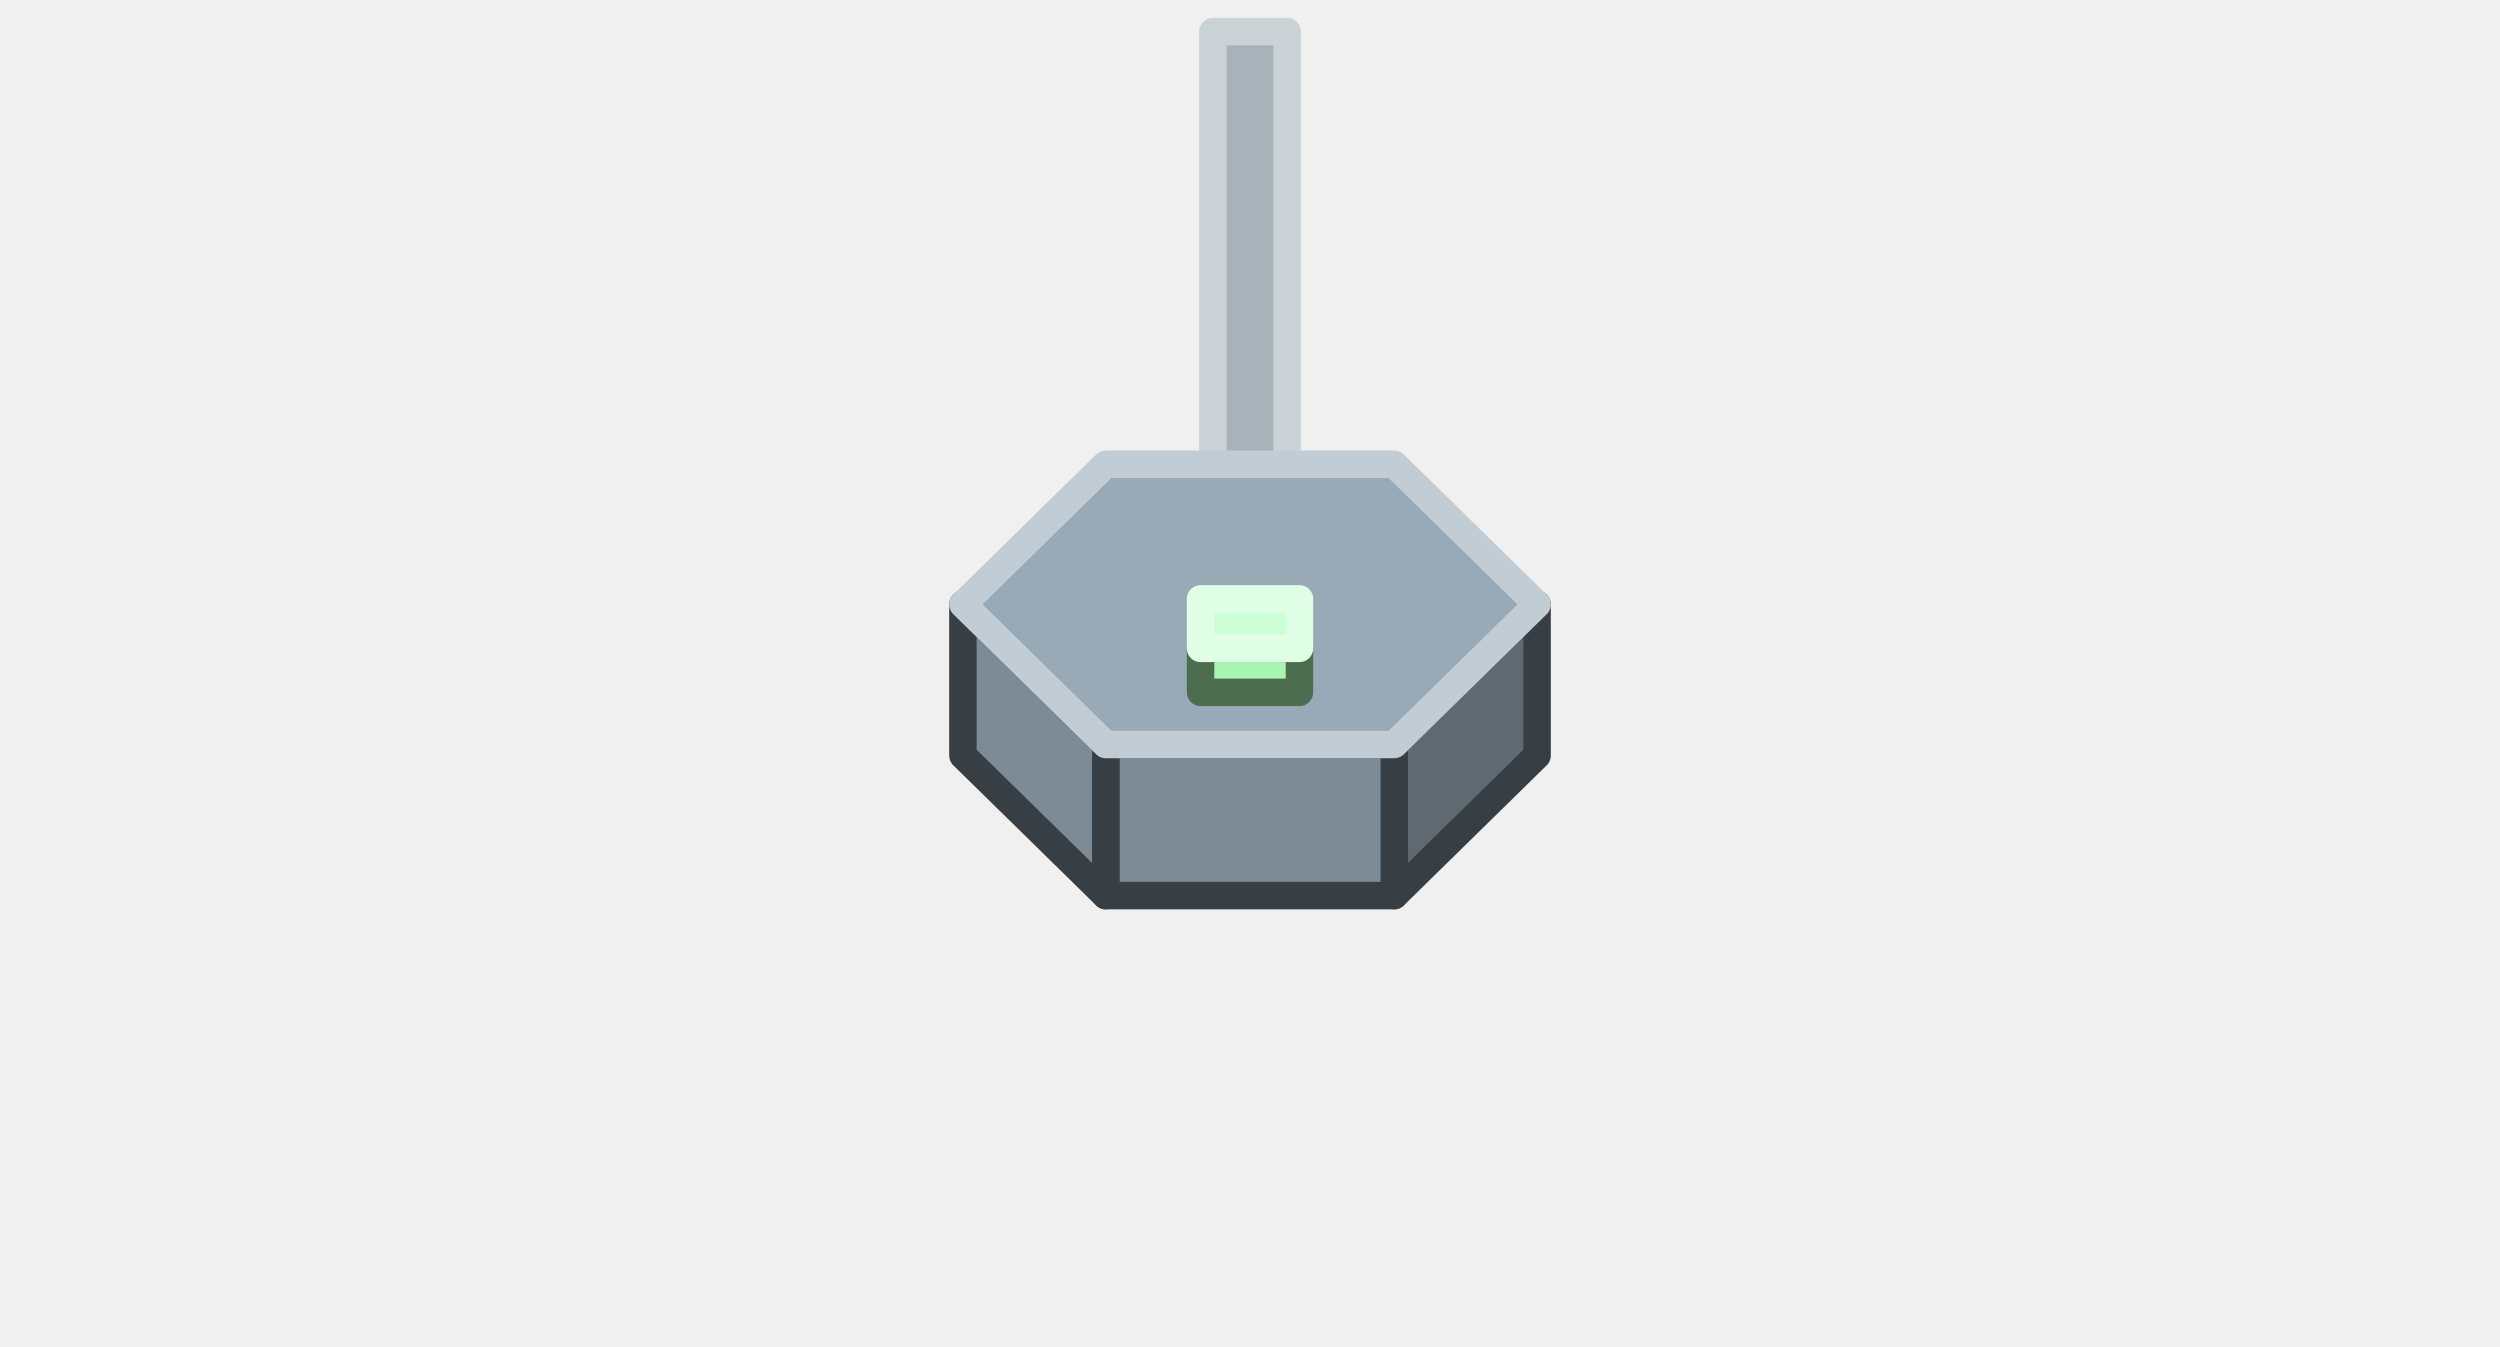
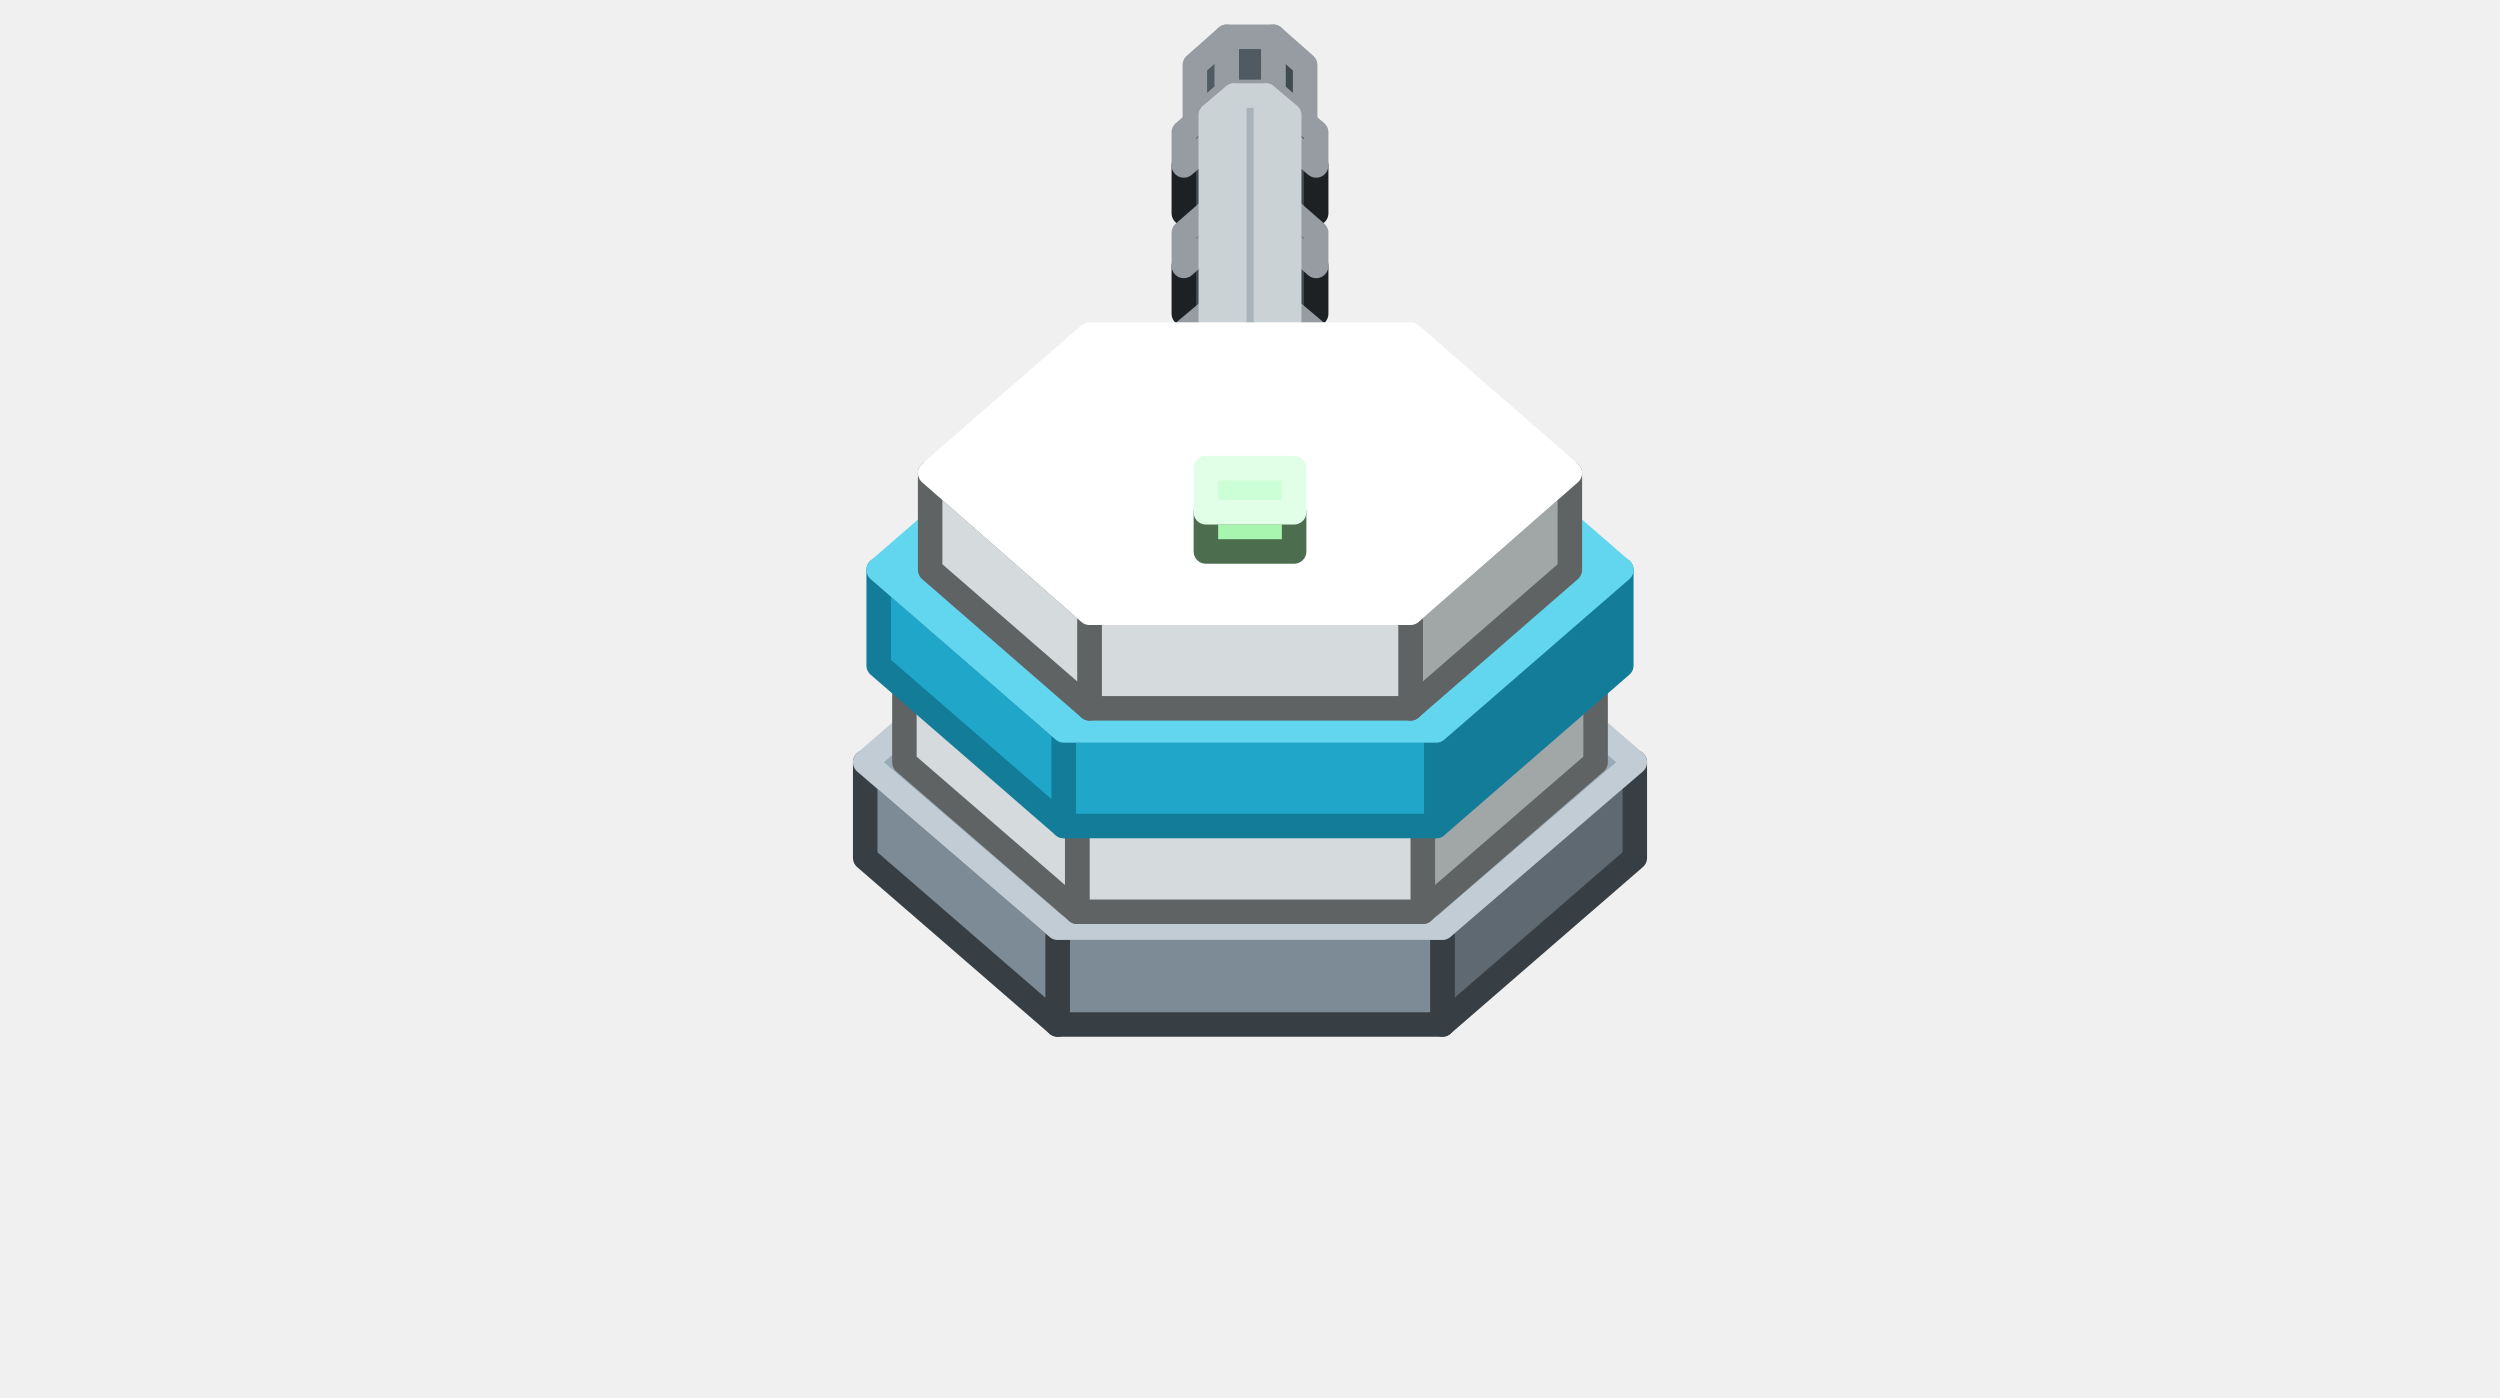
- <svg xmlns="http://www.w3.org/2000/svg" width="182" height="98" viewBox="0 0 182 98">
+ <svg xmlns="http://www.w3.org/2000/svg" width="204" height="114" viewBox="0 0 204 114">
  <g stroke-width="2" stroke-linejoin="round">
-     <polygon points="93.7,40.9 88.3,40.9 88.3,36.2 93.7,36.2" fill="#8A9398" stroke="#3E4244" />
-     <polygon points="93.7,2.3 93.7,36.2 88.3,36.2 88.3,2.3" fill="#A8B3B9" stroke="#CBD2D5" />
-     <polygon points="111.9,55 101.5,65.2 101.5,54.2 111.9,44" fill="#5F6971" stroke="#383F44" />
-     <polygon points="101.5,65.2 80.5,65.2 80.5,54.2 101.5,54.2" fill="#7D8B96" stroke="#383F44" />
-     <polygon points="80.5,65.2 70.1,55 70.1,44 80.5,54.2" fill="#7D8B96" stroke="#383F44" />
-     <polygon points="101.5,33.8 111.9,44 101.5,54.2 80.5,54.2 70.1,44 80.5,33.8" fill="#98AAB7" stroke="#C1CCD4" />
-     <polygon points="94.6,50.4 87.4,50.4 87.4,47.2 94.6,47.2" fill="#A8F5B0" stroke="#4C6E4F" />
-     <polygon points="94.6,43.6 94.6,47.2 87.4,47.2 87.4,43.6" fill="#CDFFD7" stroke="#E1FFE7" />
+     <polygon points="106.5,9.8 103.9,7.5 100.1,7.5 97.5,9.8 97.5,13 100.1,15.3 103.9,15.3 106.5,13" fill="#414A51" stroke="#1D2124" />
+     <polygon points="106.5,9.8 103.9,7.5 103.9,3 106.5,5.3" fill="#414A51" stroke="#969CA1" />
+     <polygon points="103.9,7.5 100.1,7.5 100.1,3 103.9,3" fill="#4F5A63" stroke="#969CA1" />
+     <polygon points="100.1,7.5 97.5,9.8 97.5,5.3 100.1,3" fill="#4F5A63" stroke="#969CA1" />
+     <polygon points="107.4,13.5 104.2,10.8 99.8,10.8 96.6,13.5 96.6,17.4 99.8,20.2 104.2,20.2 107.4,17.4" fill="#414A51" stroke="#1D2124" />
+     <polygon points="107.4,13.5 104.2,10.8 104.2,8.1 107.4,10.8" fill="#414A51" stroke="#969CA1" />
+     <polygon points="104.2,10.8 99.8,10.8 99.8,8.1 104.2,8.1" fill="#4F5A63" stroke="#969CA1" />
+     <polygon points="99.8,10.8 96.6,13.5 96.6,10.8 99.8,8.1" fill="#4F5A63" stroke="#969CA1" />
+     <polygon points="107.4,21.7 104.2,18.9 99.8,18.9 96.6,21.7 96.6,25.6 99.8,28.3 104.2,28.3 107.4,25.6" fill="#414A51" stroke="#1D2124" />
+     <polygon points="107.4,21.7 104.2,18.9 104.2,16.2 107.4,19" fill="#414A51" stroke="#969CA1" />
+     <polygon points="104.2,18.9 99.8,18.9 99.8,16.2 104.2,16.2" fill="#4F5A63" stroke="#969CA1" />
+     <polygon points="99.8,18.9 96.6,21.7 96.6,19 99.8,16.2" fill="#4F5A63" stroke="#969CA1" />
+     <polygon points="107.4,29.8 104.2,27.1 99.8,27.1 96.6,29.8 96.6,33.7 99.8,36.5 104.2,36.5 107.4,33.7" fill="#414A51" stroke="#1D2124" />
+     <polygon points="107.4,29.8 104.2,27.1 104.2,24.4 107.4,27.1" fill="#414A51" stroke="#969CA1" />
+     <polygon points="104.2,27.1 99.8,27.1 99.8,24.4 104.2,24.4" fill="#4F5A63" stroke="#969CA1" />
+     <polygon points="99.8,27.1 96.6,29.8 96.6,27.1 99.8,24.4" fill="#4F5A63" stroke="#969CA1" />
+     <polygon points="108.8,49.3 104.8,45.8 99.2,45.8 95.2,49.3 95.2,54.1 99.2,57.6 104.8,57.6 108.8,54.1" fill="#D5DBDC" stroke="#606363" />
+     <polygon points="108.8,49.3 104.8,45.8 104.8,31.3 108.8,34.8" fill="#D5DBDC" stroke="#FFFFFF" />
+     <polygon points="104.8,45.8 99.2,45.8 99.2,31.3 104.8,31.3" fill="#FFFFFF" stroke="#FFFFFF" />
+     <polygon points="99.2,45.8 95.2,49.3 95.2,34.8 99.2,31.3" fill="#FFFFFF" stroke="#FFFFFF" />
+     <polygon points="133.4,70 117.7,83.6 117.7,75.7 133.4,62.2" fill="#5F6971" stroke="#383F44" />
+     <polygon points="117.7,83.6 86.3,83.6 86.3,75.7 117.7,75.7" fill="#7D8B96" stroke="#383F44" />
+     <polygon points="86.3,83.6 70.6,70 70.6,62.2 86.3,75.7" fill="#7D8B96" stroke="#383F44" />
+     <polygon points="117.7,48.6 133.4,62.2 117.7,75.7 86.3,75.7 70.6,62.2 86.3,48.6" fill="#98AAB7" stroke="#C1CCD4" />
+     <polygon points="105.2,45.6 103.3,44 100.7,44 98.8,45.6 98.8,47.9 100.7,49.5 103.3,49.5 105.2,47.9" fill="#8A9398" stroke="#3E4244" />
+     <polygon points="105.2,45.6 103.3,44 103.3,7.8 105.2,9.4" fill="#8A9398" stroke="#CBD2D5" />
+     <polygon points="103.3,44 100.7,44 100.7,7.8 103.3,7.8" fill="#A8B3B9" stroke="#CBD2D5" />
+     <polygon points="100.7,44 98.8,45.6 98.8,9.4 100.7,7.8" fill="#A8B3B9" stroke="#CBD2D5" />
+     <polygon points="130.2,62.2 116.1,74.4 116.1,66.5 130.2,54.3" fill="#A1A6A6" stroke="#606363" />
+     <polygon points="116.1,74.4 87.9,74.4 87.9,66.5 116.1,66.5" fill="#D5DBDC" stroke="#606363" />
+     <polygon points="87.9,74.4 73.8,62.2 73.8,54.3 87.9,66.5" fill="#D5DBDC" stroke="#606363" />
+     <polygon points="116.1,42.1 130.2,54.3 116.1,66.5 87.9,66.5 73.8,54.3 87.9,42.1" fill="#FFFFFF" stroke="#FFFFFF" />
+     <polygon points="132.3,54.3 117.2,67.4 117.2,59.6 132.3,46.5" fill="#137C99" stroke="#137C99" />
+     <polygon points="117.2,67.4 86.8,67.4 86.8,59.6 117.2,59.6" fill="#1FA6C8" stroke="#137C99" />
+     <polygon points="86.8,67.4 71.7,54.3 71.7,46.5 86.8,59.6" fill="#1FA6C8" stroke="#137C99" />
+     <polygon points="117.2,33.4 132.3,46.5 117.2,59.6 86.8,59.6 71.7,46.5 86.8,33.4" fill="#62D6EE" stroke="#62D6EE" />
+     <polygon points="128.1,46.5 115.1,57.8 115.1,50 128.1,38.6" fill="#A1A6A6" stroke="#606363" />
+     <polygon points="115.1,57.8 88.9,57.8 88.9,50 115.1,50" fill="#D5DBDC" stroke="#606363" />
+     <polygon points="88.9,57.8 75.9,46.5 75.9,38.6 88.9,50" fill="#D5DBDC" stroke="#606363" />
+     <polygon points="115.1,27.3 128.1,38.6 115.1,50 88.9,50 75.9,38.6 88.9,27.3" fill="#FFFFFF" stroke="#FFFFFF" />
+     <polygon points="105.6,45 98.4,45 98.4,41.8 105.6,41.8" fill="#A8F5B0" stroke="#4C6E4F" />
+     <polygon points="105.6,38.2 105.6,41.8 98.4,41.8 98.4,38.2" fill="#CDFFD7" stroke="#E1FFE7" />
  </g>
</svg>
